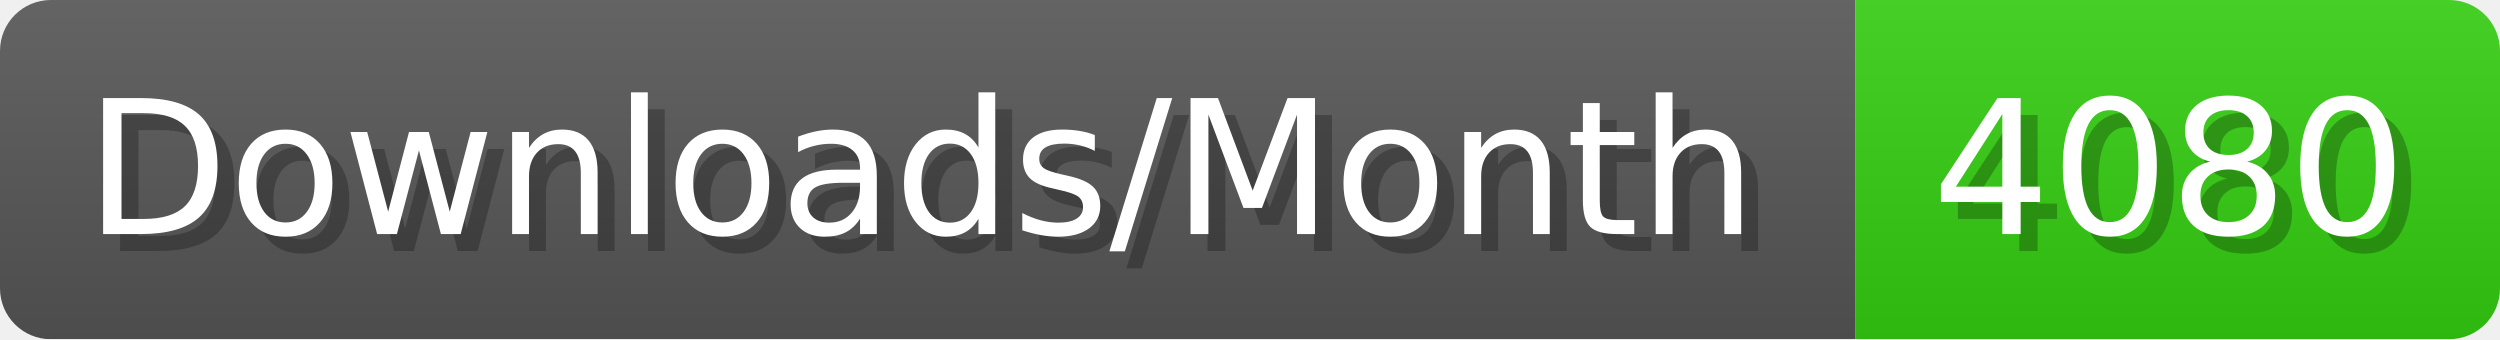
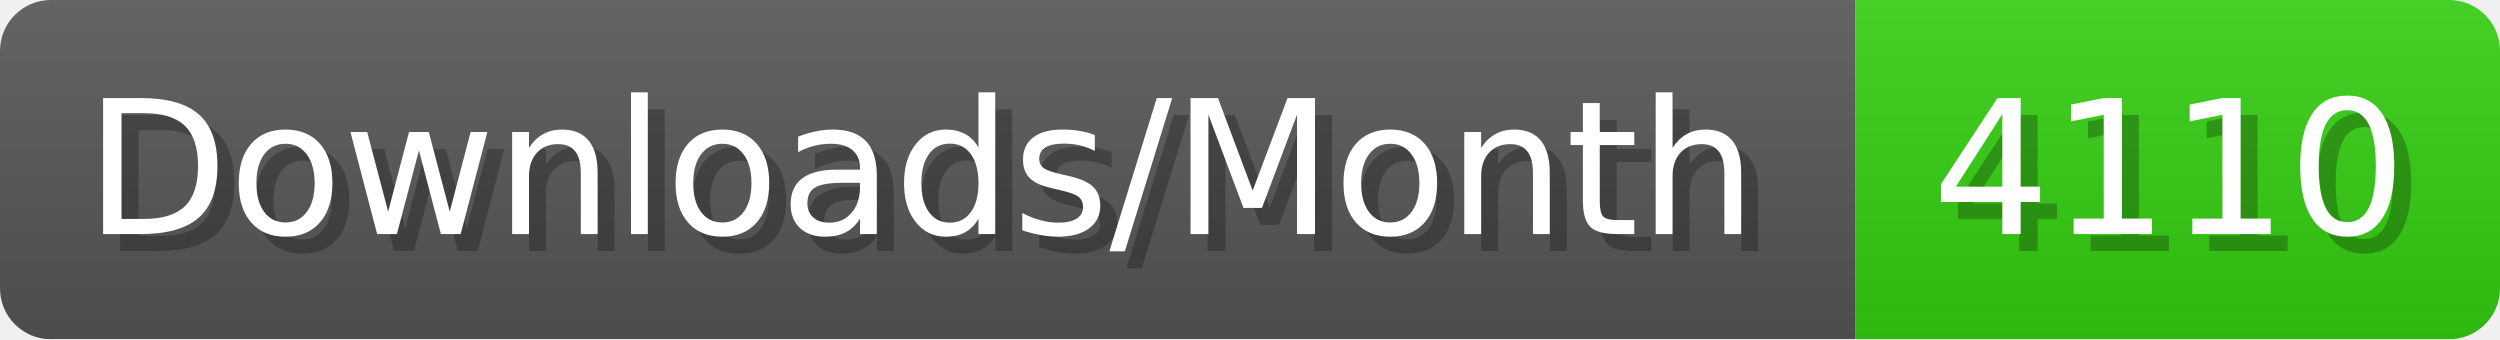
- <svg xmlns="http://www.w3.org/2000/svg" width="147.4" height="20" viewBox="0 0 1474 200" role="img" aria-label="Downloads/Month: 4080">
+ <svg xmlns="http://www.w3.org/2000/svg" width="147.4" height="20" viewBox="0 0 1474 200" role="img" aria-label="Downloads/Month: 4110">
  <linearGradient id="YlXUI" x2="0" y2="100%">
    <stop offset="0" stop-opacity=".1" stop-color="#EEE" />
    <stop offset="1" stop-opacity=".1" />
  </linearGradient>
  <mask id="JHhop">
    <rect width="1474" height="200" rx="30" fill="#FFF" />
  </mask>
  <g mask="url(#JHhop)">
    <rect width="1094" height="200" fill="#555" />
    <rect width="380" height="200" fill="#3C1" x="1094" />
    <rect width="1474" height="200" fill="url(#YlXUI)" />
  </g>
  <g aria-hidden="true" fill="#fff" text-anchor="start" font-family="Verdana,DejaVu Sans,sans-serif" font-size="110">
    <text x="60" y="148" textLength="994" fill="#000" opacity="0.25">Downloads/Month</text>
    <text x="50" y="138" textLength="994">Downloads/Month</text>
-     <text x="1149" y="148" textLength="280" fill="#000" opacity="0.25">4080</text>
-     <text x="1139" y="138" textLength="280">4080</text>
+     <text x="1149" y="148" textLength="280" fill="#000" opacity="0.25">4110</text>
+     <text x="1139" y="138" textLength="280">4110</text>
  </g>
</svg>
